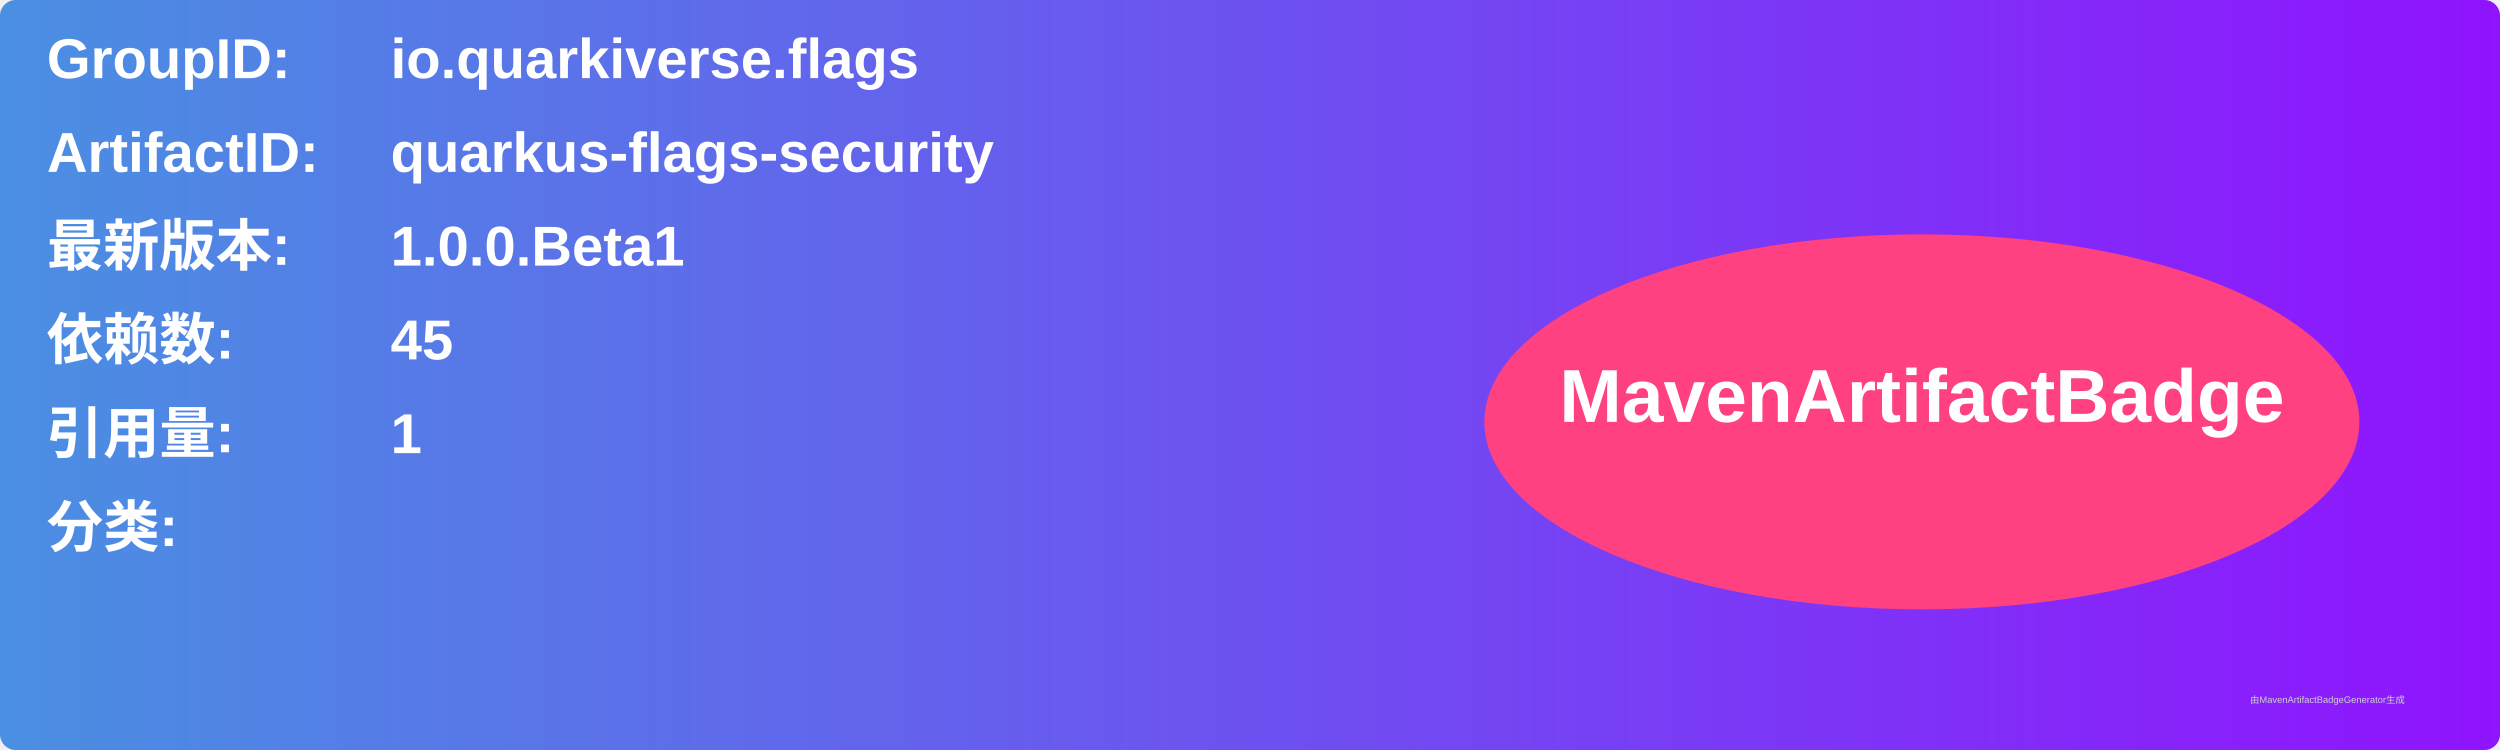
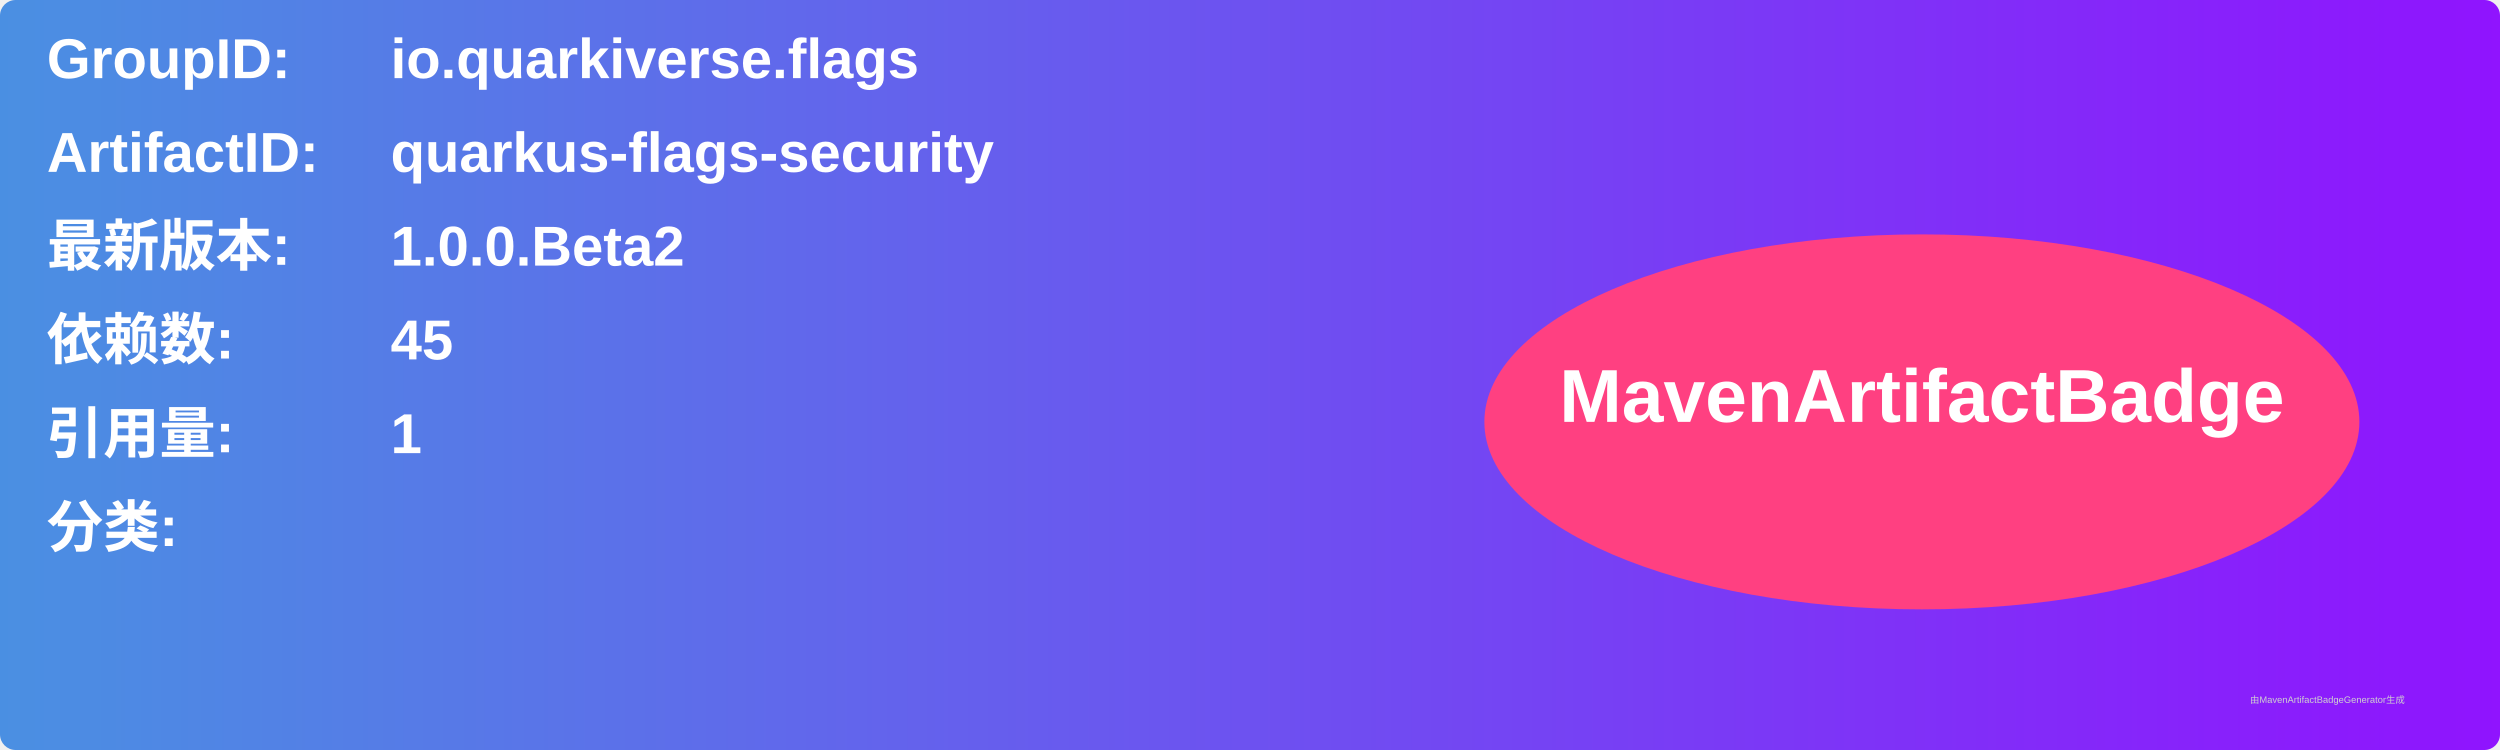
<svg xmlns="http://www.w3.org/2000/svg" width="800" height="240" viewBox="0 0 800 240">
  <linearGradient id="grad" x1="0%" y1="0%" x2="100%" y2="0%">
    <stop offset="0%" stop-color="#4a90e2" />
    <stop offset="100%" stop-color="#9013fe" />
  </linearGradient>
  <rect width="100%" height="100%" rx="5" ry="5" fill="url(#grad)" />
  <g transform="translate(15, 15)">
    <text x="0" y="10" font-family="Arial" font-size="18" fill="white" font-weight="bold" width="260">GroupID:</text>
    <text x="110" y="10" font-family="Arial" font-size="18" fill="white" font-weight="bold" width="460">io.quarkiverse.flags</text>
    <text x="0" y="40" font-family="Arial" font-size="18" fill="white" font-weight="bold" width="260">ArtifactID:</text>
    <text x="110" y="40" font-family="Arial" font-size="18" fill="white" font-weight="bold" width="460">quarkus-flags-security</text>
    <text x="0" y="70" font-family="Arial" font-size="18" fill="white" font-weight="bold">最新版本:</text>
    <text x="110" y="70" font-family="Arial" font-size="18" fill="white" font-weight="bold">
-       <tspan font-weight="bold">1.0.0.Beta1</tspan>
+       <tspan font-weight="bold">1.0.0.Beta2</tspan>
    </text>
    <text x="0" y="100" font-family="Arial" font-size="18" fill="white" font-weight="bold">依赖数: </text>
    <text x="110" y="100" font-family="Arial" font-size="18" fill="white">
      <tspan font-weight="bold">45</tspan>
    </text>
    <text x="0" y="130" font-family="Arial" font-size="18" fill="white" font-weight="bold">引用量: </text>
    <text x="110" y="130" font-family="Arial" font-size="18" fill="white">
      <tspan font-weight="bold">1</tspan>
    </text>
    <text x="0" y="160" font-family="Arial" font-size="18" fill="white" font-weight="bold">分类:</text>
    <text x="10" y="190" font-family="Arial" font-size="10" fill="white">
      <tspan font-weight="bold" />
    </text>
    <ellipse cx="600" cy="120" rx="140" ry="60" fill="#ff4081" />
    <text x="600" y="120" text-anchor="middle" font-family="Arial" font-size="24" fill="white" font-weight="bold">MavenArtifactBadge</text>
  </g>
  <text x="720" y="225" font-family="Arial" font-size="3" fill="#d0d0d0">由MavenArtifactBadgeGenerator生成</text>
</svg>
